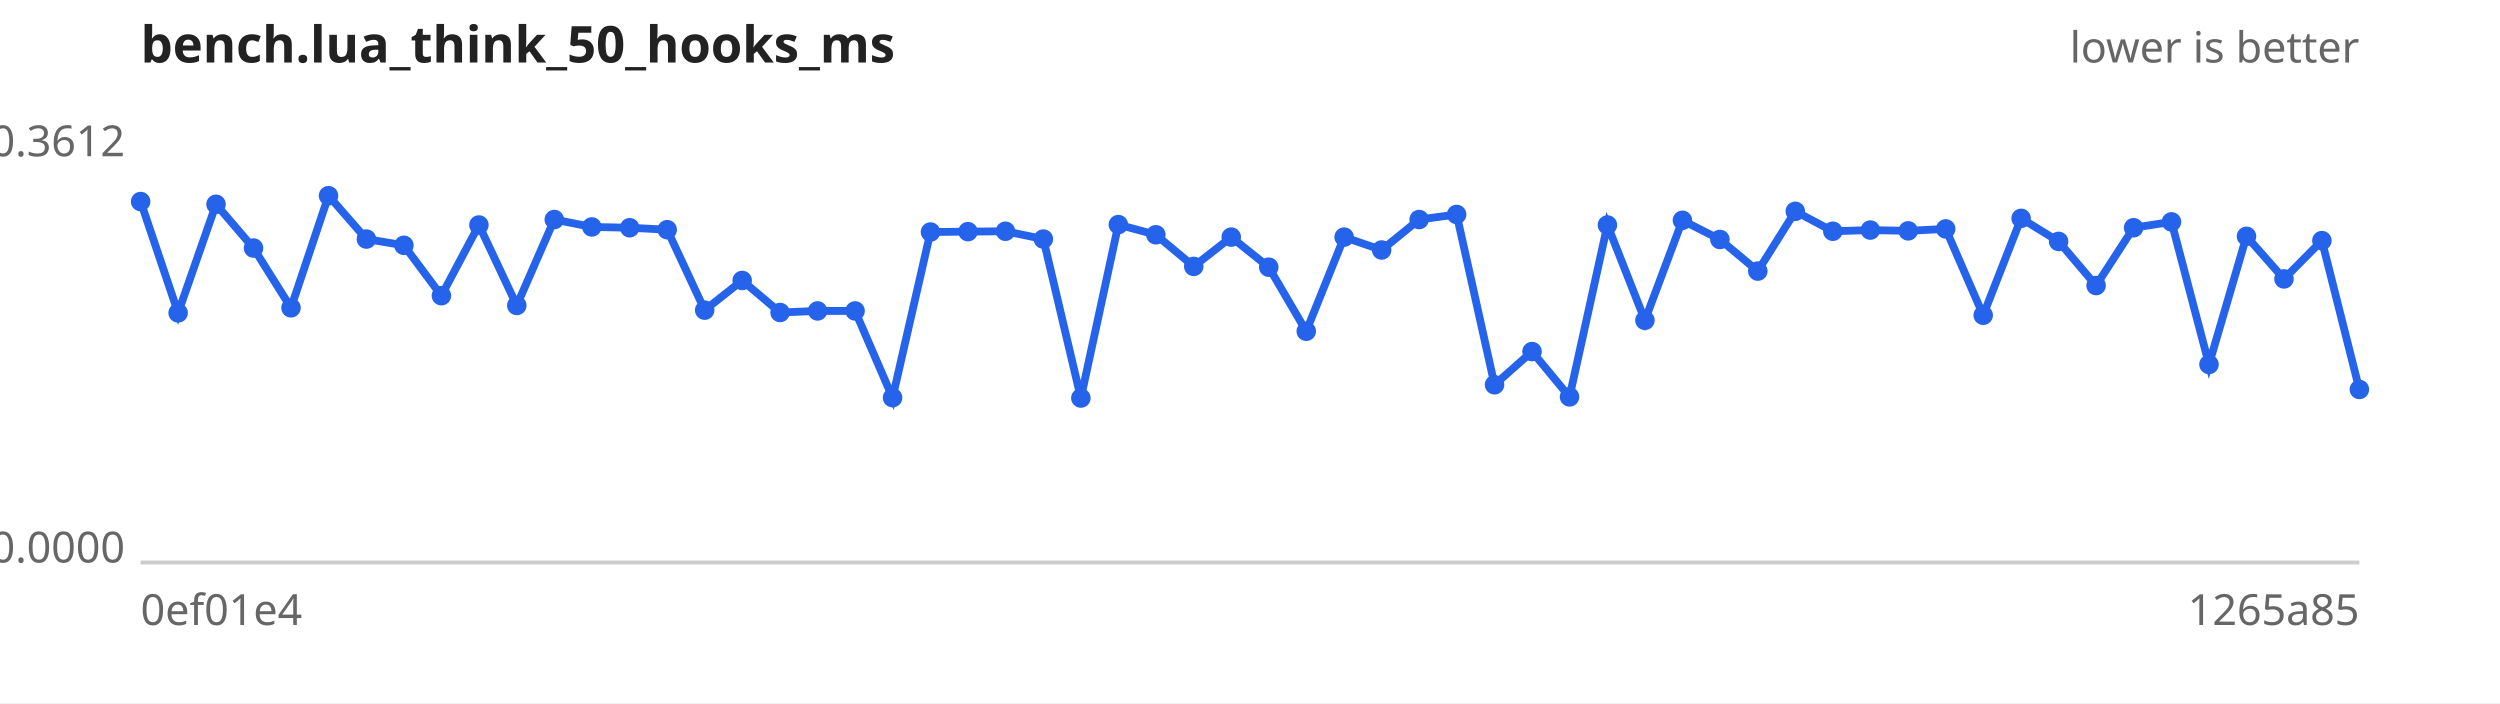
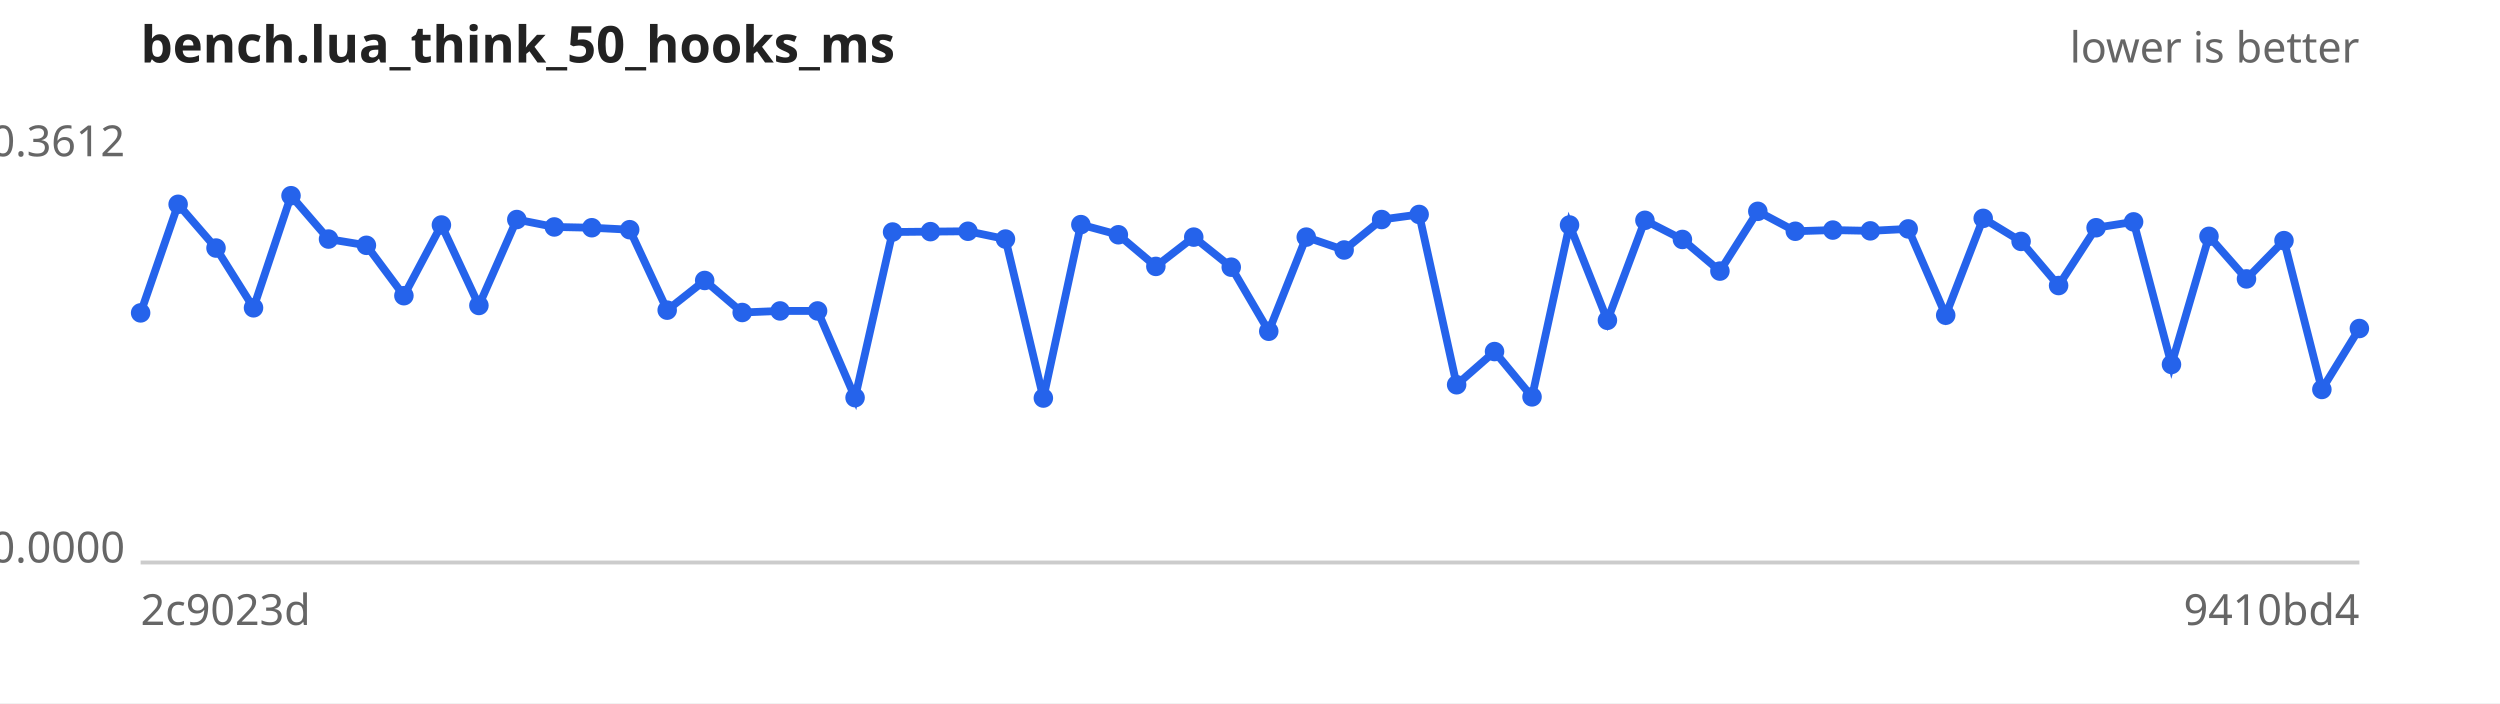
<svg xmlns="http://www.w3.org/2000/svg" width="640" height="180" viewBox="0 0 640 180" font-family="sans-serif" font-size="11">
  <rect width="640" height="180" fill="#ffffff" />
  <text x="36" y="16" font-size="13" font-weight="bold" fill="#222">bench.lua_think_50_hooks_ms</text>
  <text x="604" y="16" text-anchor="end" fill="#666">lower is better</text>
  <line x1="36" y1="144" x2="604" y2="144" stroke="#ccc" />
  <text x="32" y="40.0" text-anchor="end" fill="#666">0.3612</text>
  <text x="32" y="144.0" text-anchor="end" fill="#666">0.0000</text>
-   <text x="36" y="160" fill="#666">0ef01e4</text>
-   <text x="604" y="160" text-anchor="end" fill="#666">1265a85</text>
-   <path d="M36.0,51.6 L45.6,80.1 L55.3,52.3 L64.9,63.5 L74.5,78.8 L84.1,50.1 L93.8,61.2 L103.4,62.8 L113.0,75.7 L122.6,57.6 L132.3,78.2 L141.9,56.2 L151.5,58.1 L161.2,58.3 L170.8,58.8 L180.4,79.4 L190.0,71.8 L199.7,80.0 L209.3,79.6 L218.9,79.6 L228.5,101.8 L238.2,59.4 L247.8,59.3 L257.4,59.2 L267.1,61.2 L276.7,101.9 L286.3,57.5 L295.9,60.1 L305.6,68.2 L315.2,60.7 L324.8,68.4 L334.4,84.8 L344.1,60.7 L353.7,64.0 L363.3,56.2 L372.9,54.9 L382.6,98.5 L392.2,90.0 L401.8,101.6 L411.5,57.6 L421.1,82.0 L430.7,56.4 L440.3,61.3 L450.0,69.4 L459.6,54.1 L469.2,59.2 L478.8,58.9 L488.5,59.1 L498.1,58.6 L507.7,80.7 L517.4,55.9 L527.0,61.8 L536.6,73.1 L546.2,58.3 L555.9,56.8 L565.5,93.3 L575.1,60.5 L584.7,71.4 L594.4,61.6 L604.0,99.7" fill="none" stroke="#2563eb" stroke-width="2" />
+   <text x="36" y="160" fill="#666">2c9023d</text>
+   <text x="604" y="160" text-anchor="end" fill="#666">9410bd4</text>
+   <path d="M36.0,80.1 L45.6,52.3 L55.3,63.5 L64.9,78.8 L74.5,50.1 L84.1,61.2 L93.8,62.8 L103.4,75.7 L113.0,57.6 L122.6,78.2 L132.3,56.2 L141.9,58.1 L151.5,58.3 L161.2,58.8 L170.8,79.4 L180.4,71.8 L190.0,80.0 L199.7,79.6 L209.3,79.6 L218.9,101.8 L228.5,59.4 L238.2,59.3 L247.8,59.2 L257.4,61.2 L267.1,101.9 L276.7,57.5 L286.3,60.1 L295.9,68.2 L305.6,60.7 L315.2,68.4 L324.8,84.8 L334.4,60.7 L344.1,64.0 L353.7,56.2 L363.3,54.9 L372.9,98.5 L382.6,90.0 L392.2,101.6 L401.8,57.6 L411.5,82.0 L421.1,56.4 L430.7,61.3 L440.3,69.4 L450.0,54.1 L459.6,59.2 L469.2,58.9 L478.8,59.1 L488.5,58.6 L498.1,80.7 L507.7,55.9 L517.4,61.8 L527.0,73.1 L536.6,58.3 L546.2,56.8 L555.9,93.3 L565.5,60.5 L575.1,71.4 L584.7,61.6 L594.4,99.7 L604.0,84.1" fill="none" stroke="#2563eb" stroke-width="2" />
  <g fill="#2563eb">
-     <circle cx="36.0" cy="51.6" r="2.5" />
-     <circle cx="45.6" cy="80.1" r="2.5" />
-     <circle cx="55.3" cy="52.3" r="2.5" />
-     <circle cx="64.9" cy="63.5" r="2.5" />
-     <circle cx="74.5" cy="78.8" r="2.5" />
-     <circle cx="84.1" cy="50.1" r="2.5" />
-     <circle cx="93.8" cy="61.2" r="2.5" />
-     <circle cx="103.4" cy="62.8" r="2.5" />
-     <circle cx="113.0" cy="75.7" r="2.5" />
-     <circle cx="122.6" cy="57.6" r="2.5" />
-     <circle cx="132.3" cy="78.2" r="2.5" />
-     <circle cx="141.9" cy="56.2" r="2.5" />
-     <circle cx="151.5" cy="58.1" r="2.5" />
-     <circle cx="161.2" cy="58.3" r="2.5" />
-     <circle cx="170.8" cy="58.8" r="2.5" />
-     <circle cx="180.4" cy="79.4" r="2.5" />
-     <circle cx="190.0" cy="71.8" r="2.5" />
-     <circle cx="199.7" cy="80.0" r="2.5" />
+     <circle cx="36.0" cy="80.1" r="2.5" />
+     <circle cx="45.6" cy="52.3" r="2.5" />
+     <circle cx="55.3" cy="63.5" r="2.5" />
+     <circle cx="64.9" cy="78.8" r="2.5" />
+     <circle cx="74.5" cy="50.1" r="2.5" />
+     <circle cx="84.1" cy="61.2" r="2.5" />
+     <circle cx="93.8" cy="62.8" r="2.5" />
+     <circle cx="103.4" cy="75.7" r="2.5" />
+     <circle cx="113.0" cy="57.6" r="2.5" />
+     <circle cx="122.6" cy="78.2" r="2.5" />
+     <circle cx="132.3" cy="56.2" r="2.5" />
+     <circle cx="141.9" cy="58.1" r="2.5" />
+     <circle cx="151.5" cy="58.3" r="2.5" />
+     <circle cx="161.2" cy="58.8" r="2.5" />
+     <circle cx="170.8" cy="79.4" r="2.5" />
+     <circle cx="180.4" cy="71.8" r="2.5" />
+     <circle cx="190.0" cy="80.0" r="2.5" />
+     <circle cx="199.7" cy="79.6" r="2.5" />
    <circle cx="209.3" cy="79.6" r="2.5" />
-     <circle cx="218.9" cy="79.6" r="2.5" />
-     <circle cx="228.5" cy="101.8" r="2.5" />
-     <circle cx="238.2" cy="59.4" r="2.5" />
-     <circle cx="247.8" cy="59.3" r="2.5" />
-     <circle cx="257.4" cy="59.2" r="2.5" />
-     <circle cx="267.1" cy="61.2" r="2.5" />
-     <circle cx="276.7" cy="101.9" r="2.5" />
-     <circle cx="286.3" cy="57.5" r="2.5" />
-     <circle cx="295.9" cy="60.1" r="2.5" />
-     <circle cx="305.6" cy="68.2" r="2.5" />
-     <circle cx="315.2" cy="60.7" r="2.5" />
-     <circle cx="324.8" cy="68.4" r="2.5" />
-     <circle cx="334.4" cy="84.8" r="2.5" />
-     <circle cx="344.1" cy="60.7" r="2.5" />
-     <circle cx="353.7" cy="64.0" r="2.5" />
-     <circle cx="363.3" cy="56.2" r="2.5" />
-     <circle cx="372.9" cy="54.9" r="2.5" />
-     <circle cx="382.6" cy="98.5" r="2.5" />
-     <circle cx="392.2" cy="90.0" r="2.5" />
-     <circle cx="401.8" cy="101.6" r="2.5" />
-     <circle cx="411.5" cy="57.6" r="2.5" />
-     <circle cx="421.1" cy="82.0" r="2.5" />
-     <circle cx="430.7" cy="56.4" r="2.5" />
-     <circle cx="440.3" cy="61.3" r="2.5" />
-     <circle cx="450.0" cy="69.4" r="2.5" />
-     <circle cx="459.6" cy="54.1" r="2.5" />
-     <circle cx="469.2" cy="59.2" r="2.5" />
-     <circle cx="478.8" cy="58.9" r="2.5" />
-     <circle cx="488.5" cy="59.1" r="2.5" />
-     <circle cx="498.1" cy="58.6" r="2.5" />
-     <circle cx="507.7" cy="80.7" r="2.5" />
-     <circle cx="517.4" cy="55.9" r="2.5" />
-     <circle cx="527.0" cy="61.8" r="2.5" />
-     <circle cx="536.6" cy="73.1" r="2.5" />
-     <circle cx="546.2" cy="58.3" r="2.5" />
-     <circle cx="555.9" cy="56.8" r="2.5" />
-     <circle cx="565.5" cy="93.3" r="2.5" />
-     <circle cx="575.1" cy="60.5" r="2.5" />
-     <circle cx="584.7" cy="71.4" r="2.5" />
-     <circle cx="594.4" cy="61.6" r="2.5" />
-     <circle cx="604.0" cy="99.7" r="2.5" />
+     <circle cx="218.9" cy="101.8" r="2.5" />
+     <circle cx="228.5" cy="59.4" r="2.5" />
+     <circle cx="238.2" cy="59.3" r="2.5" />
+     <circle cx="247.8" cy="59.2" r="2.5" />
+     <circle cx="257.4" cy="61.2" r="2.5" />
+     <circle cx="267.1" cy="101.9" r="2.5" />
+     <circle cx="276.7" cy="57.5" r="2.5" />
+     <circle cx="286.3" cy="60.1" r="2.5" />
+     <circle cx="295.9" cy="68.2" r="2.5" />
+     <circle cx="305.6" cy="60.7" r="2.5" />
+     <circle cx="315.2" cy="68.4" r="2.5" />
+     <circle cx="324.8" cy="84.8" r="2.5" />
+     <circle cx="334.4" cy="60.7" r="2.5" />
+     <circle cx="344.1" cy="64.0" r="2.5" />
+     <circle cx="353.7" cy="56.2" r="2.5" />
+     <circle cx="363.3" cy="54.9" r="2.5" />
+     <circle cx="372.9" cy="98.5" r="2.5" />
+     <circle cx="382.6" cy="90.0" r="2.5" />
+     <circle cx="392.2" cy="101.6" r="2.5" />
+     <circle cx="401.8" cy="57.6" r="2.5" />
+     <circle cx="411.5" cy="82.0" r="2.5" />
+     <circle cx="421.1" cy="56.4" r="2.5" />
+     <circle cx="430.7" cy="61.3" r="2.5" />
+     <circle cx="440.3" cy="69.4" r="2.5" />
+     <circle cx="450.0" cy="54.1" r="2.5" />
+     <circle cx="459.6" cy="59.2" r="2.5" />
+     <circle cx="469.2" cy="58.9" r="2.5" />
+     <circle cx="478.8" cy="59.1" r="2.5" />
+     <circle cx="488.5" cy="58.6" r="2.5" />
+     <circle cx="498.1" cy="80.7" r="2.5" />
+     <circle cx="507.7" cy="55.9" r="2.5" />
+     <circle cx="517.4" cy="61.8" r="2.5" />
+     <circle cx="527.0" cy="73.1" r="2.5" />
+     <circle cx="536.6" cy="58.3" r="2.5" />
+     <circle cx="546.2" cy="56.8" r="2.5" />
+     <circle cx="555.9" cy="93.3" r="2.5" />
+     <circle cx="565.5" cy="60.5" r="2.5" />
+     <circle cx="575.1" cy="71.4" r="2.5" />
+     <circle cx="584.7" cy="61.6" r="2.5" />
+     <circle cx="594.4" cy="99.7" r="2.5" />
+     <circle cx="604.0" cy="84.1" r="2.5" />
  </g>
</svg>
